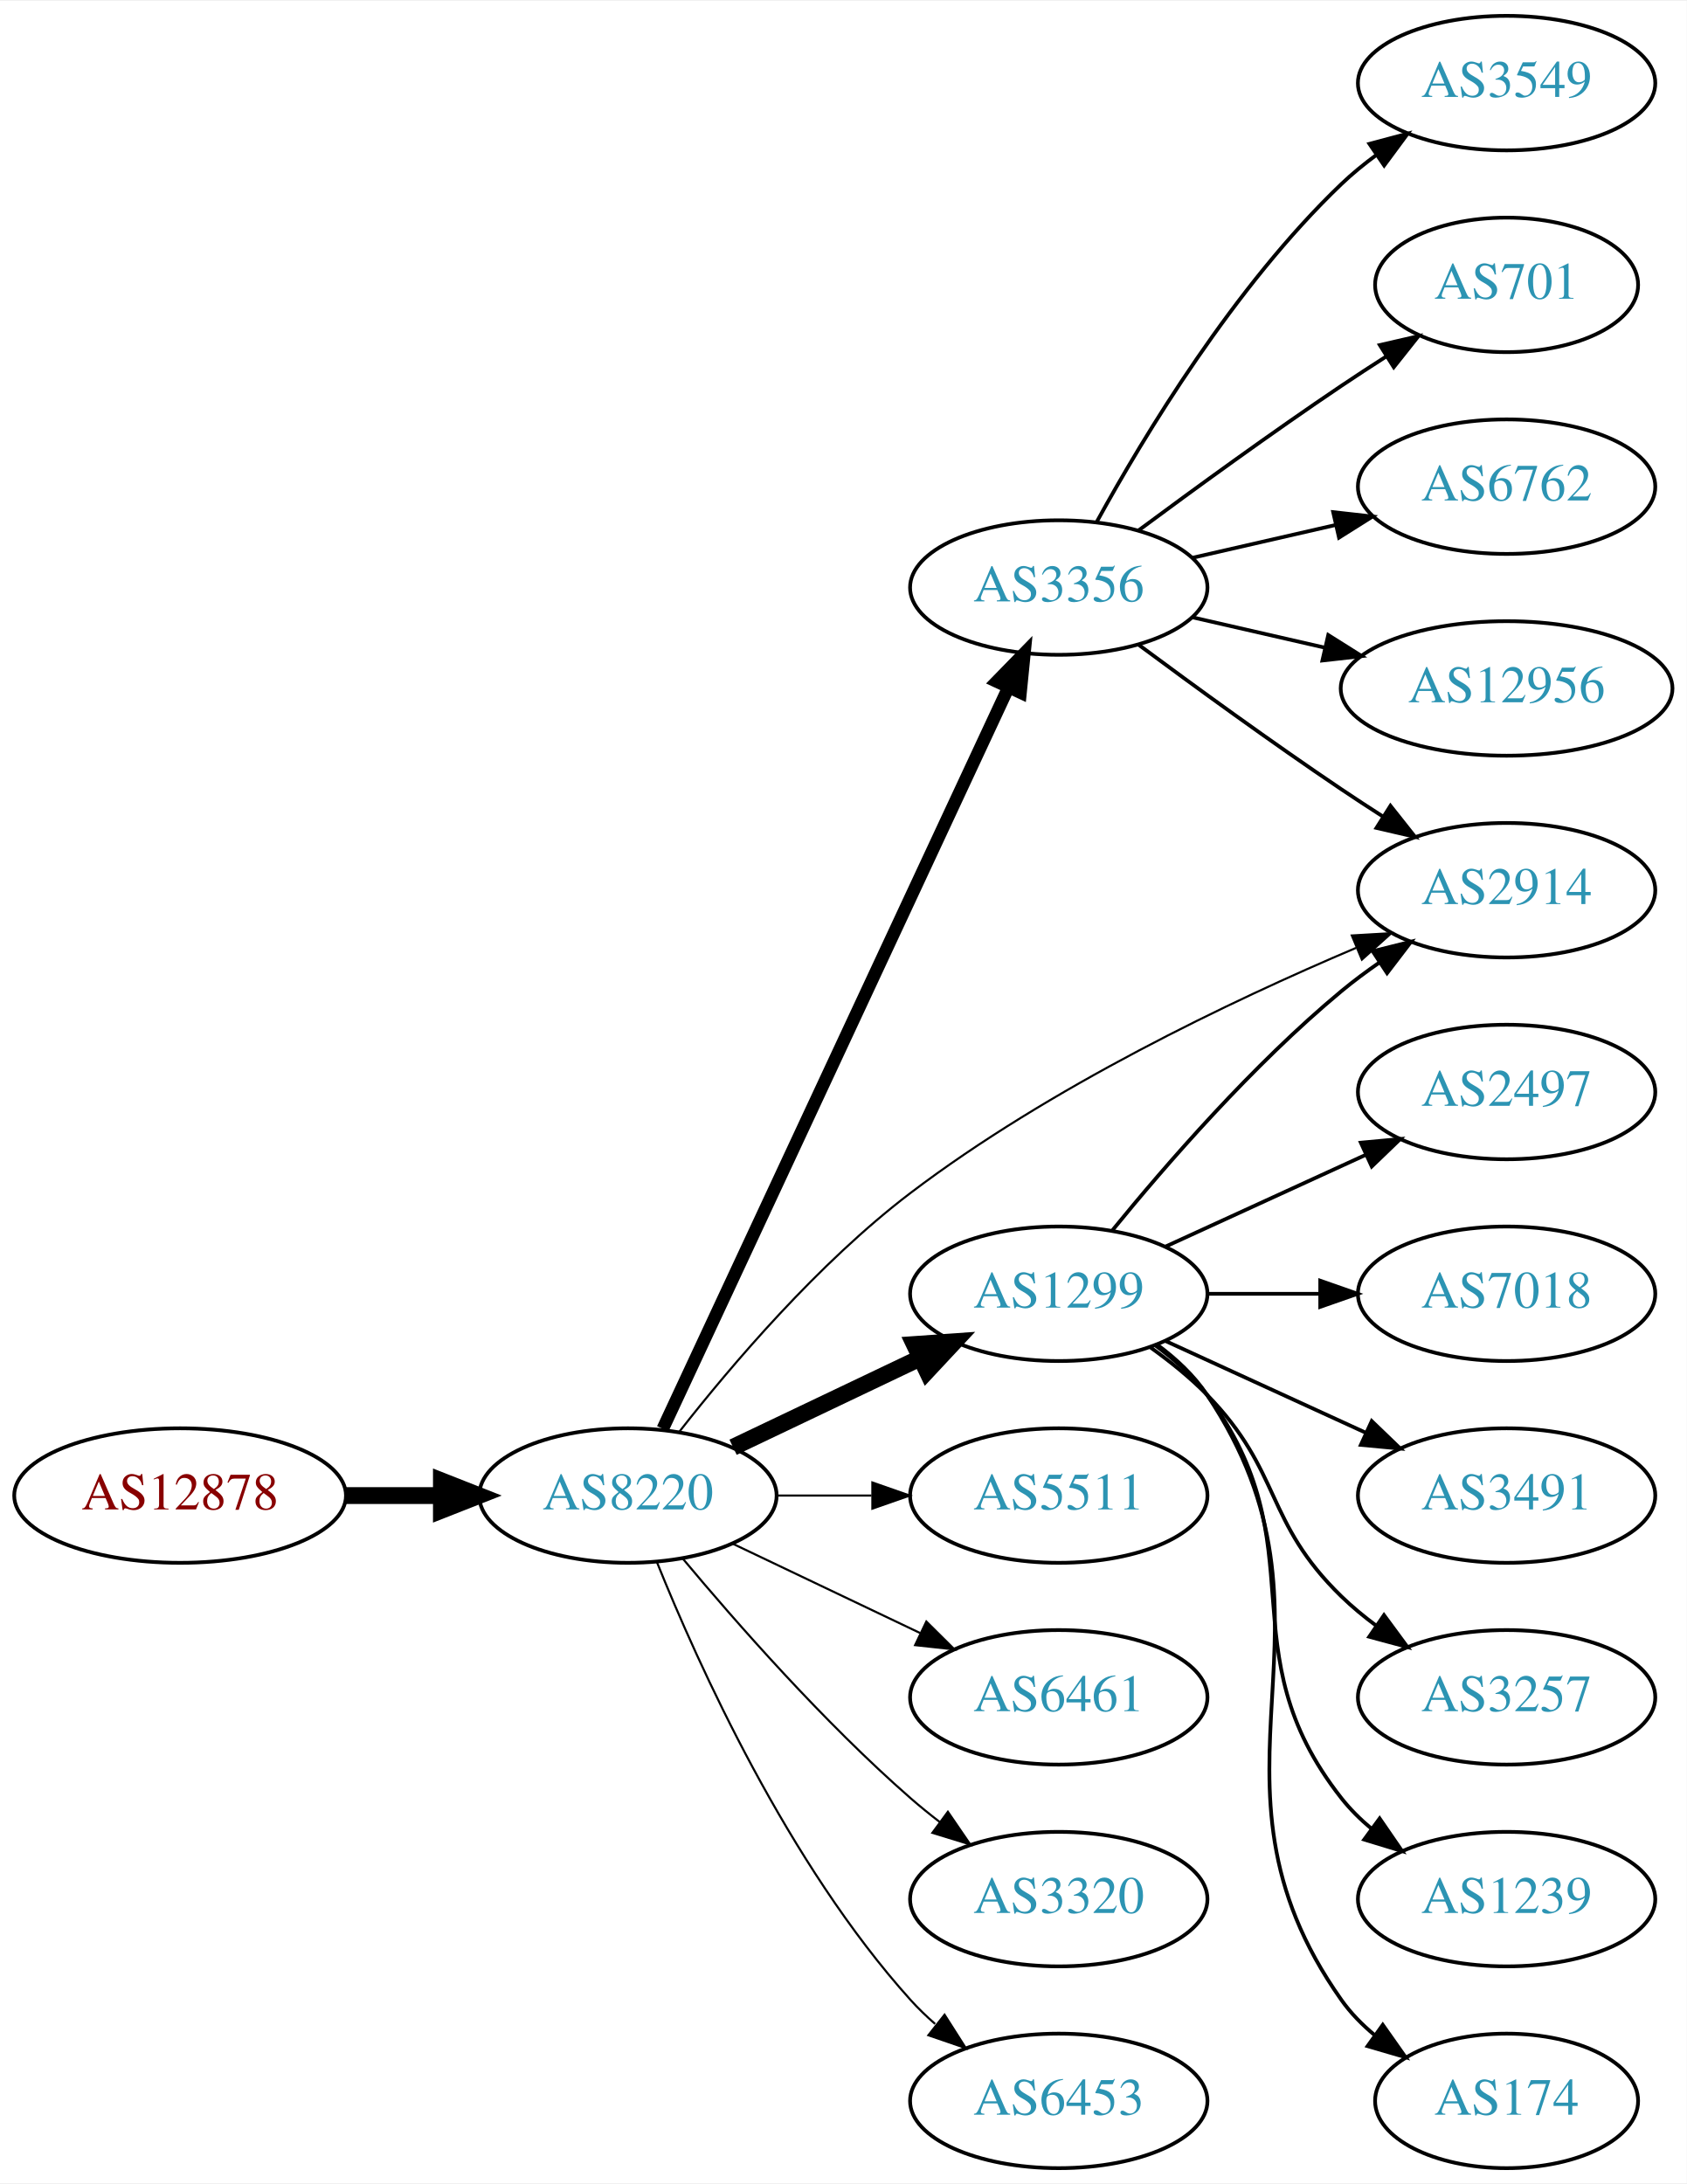
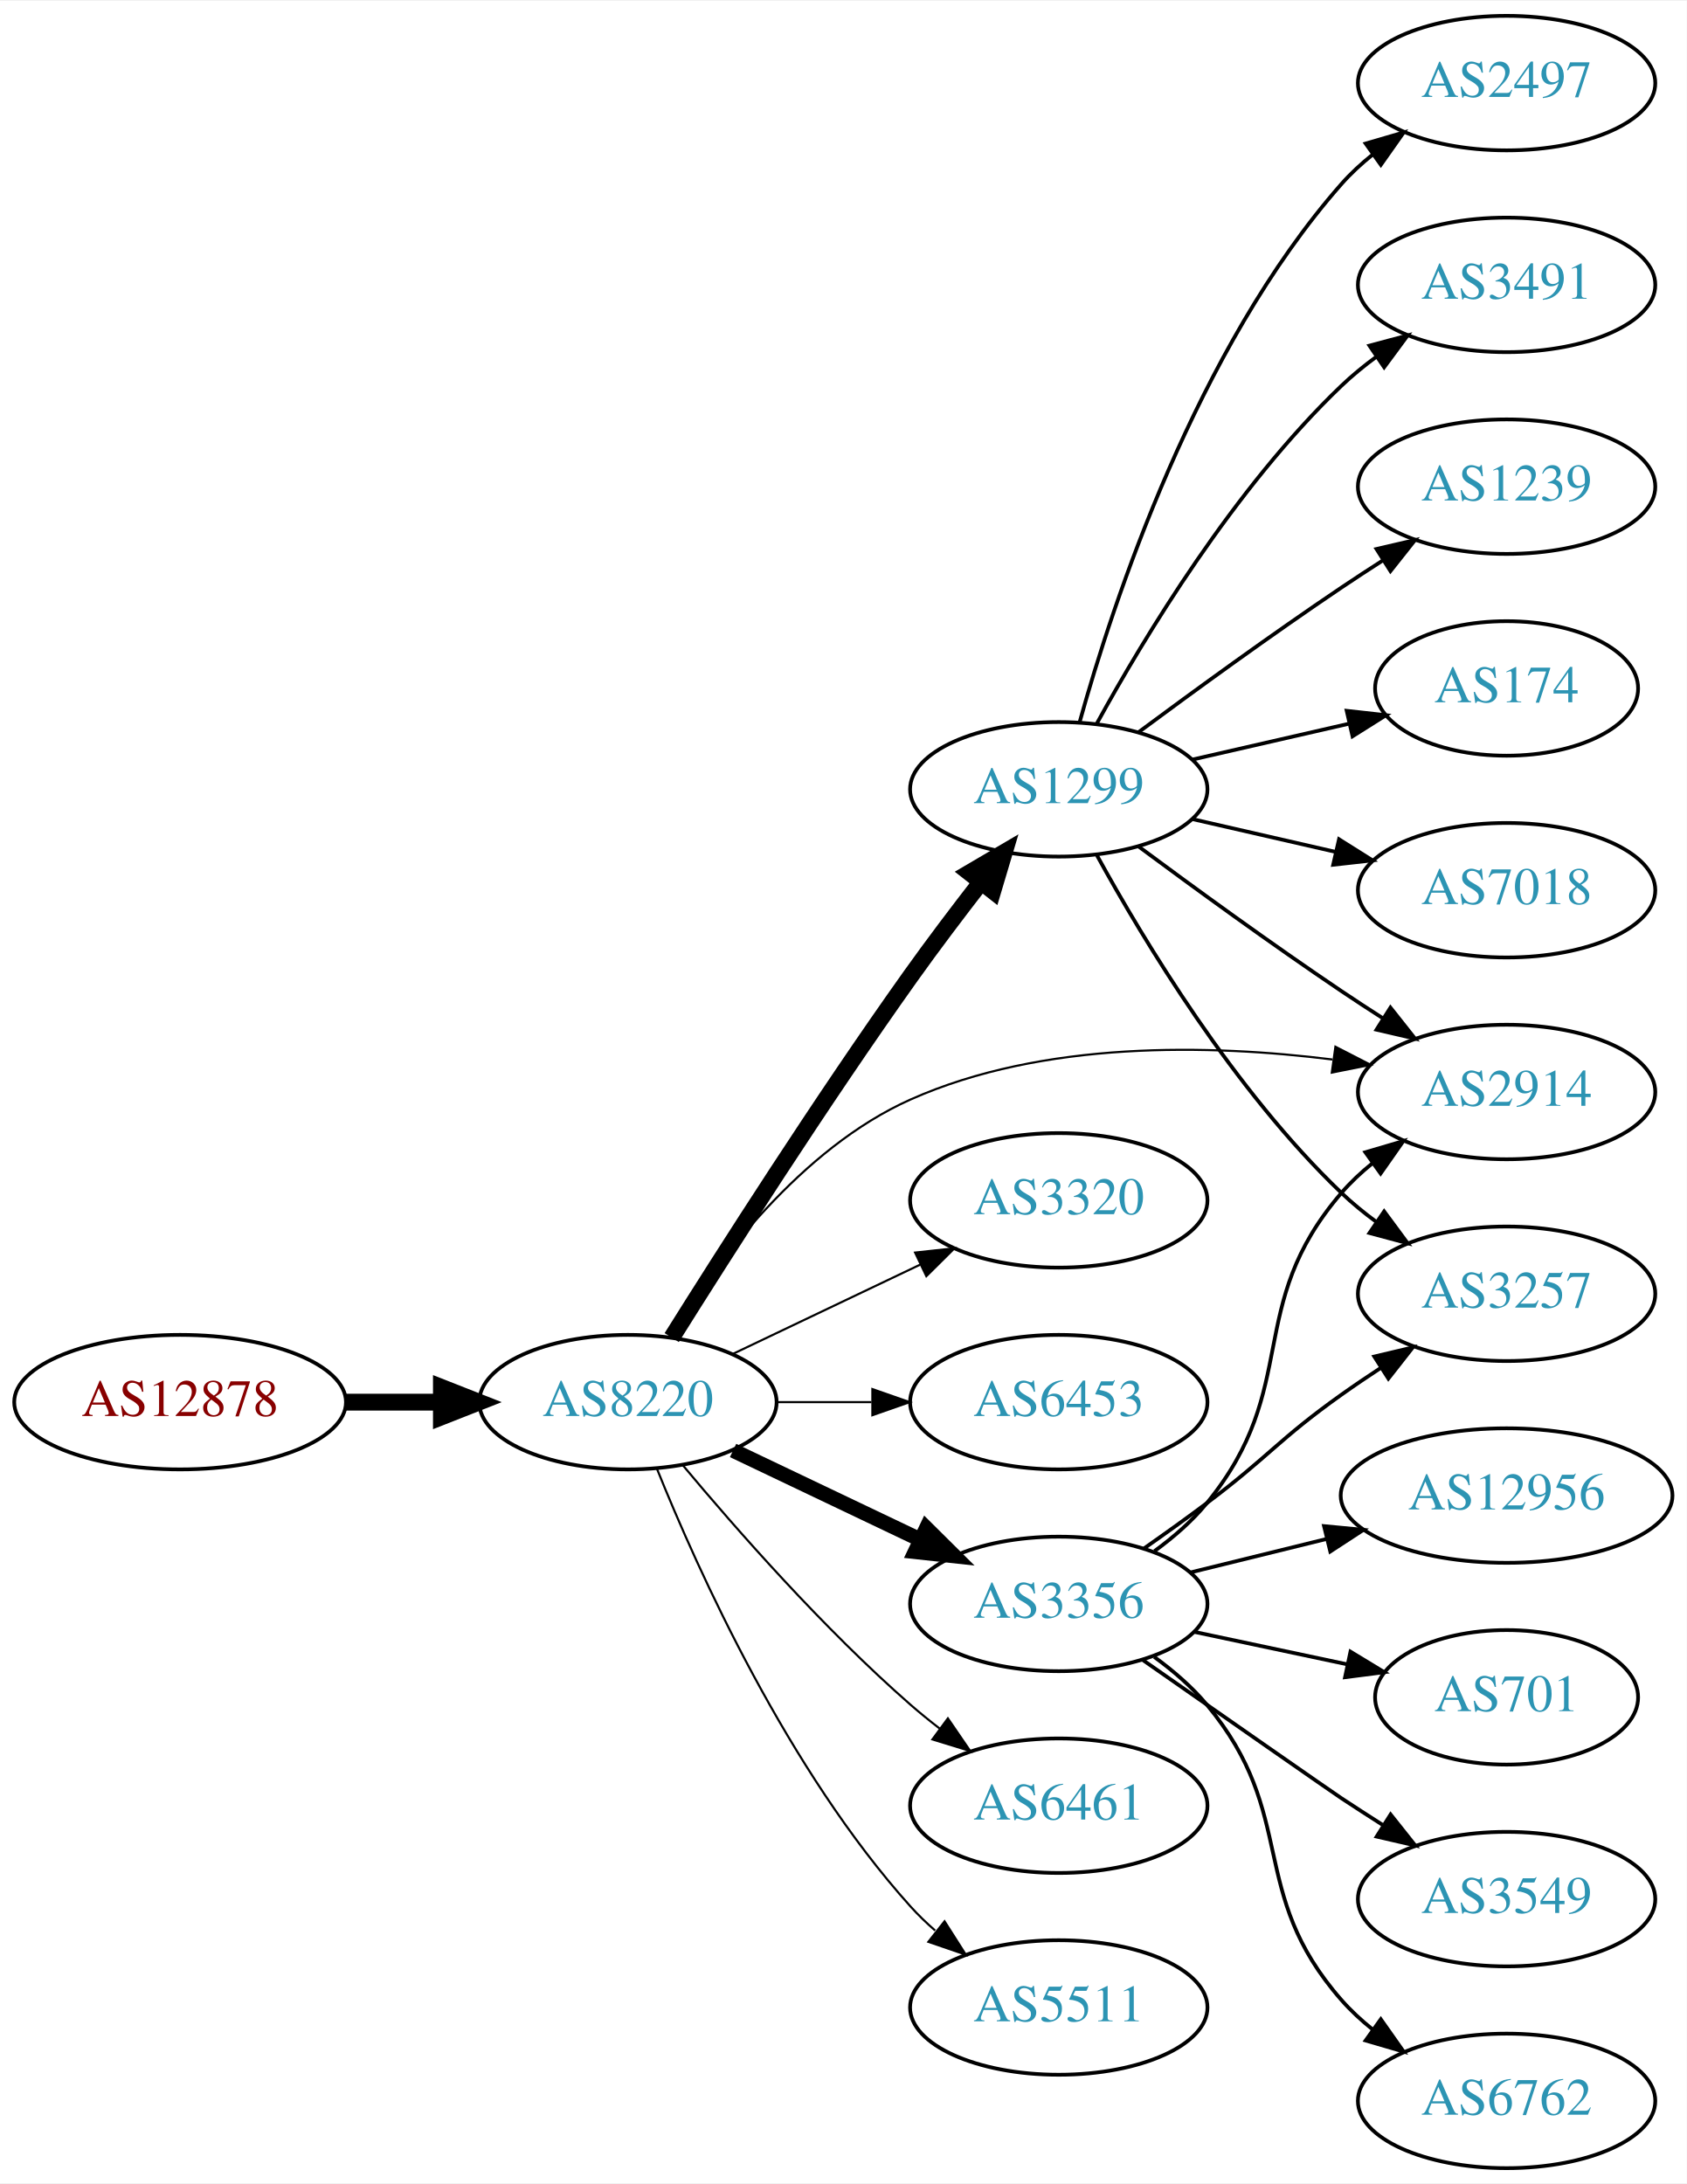
<svg xmlns="http://www.w3.org/2000/svg" xmlns:xlink="http://www.w3.org/1999/xlink" width="451pt" height="584pt" viewBox="0.00 0.00 451.37 584.00">
  <g id="graph0" class="graph" transform="scale(1 1) rotate(0) translate(4 580)">
    <polygon fill="white" stroke="none" points="-4,4 -4,-580 447.37,-580 447.37,4 -4,4" />
    <g id="node1" class="node">
      <g id="a_node1">
        <a xlink:href="/asn/12878" xlink:title="AS12878 ~ Connect-Managed-Cloud [AT]">
-           <ellipse fill="#ffffff" stroke="black" cx="44.196" cy="-180" rx="44.393" ry="18" />
-           <text text-anchor="middle" x="44.196" y="-176.3" font-family="Times,serif" font-size="14.00" fill="#880000">AS12878</text>
+           <ellipse fill="#ffffff" stroke="black" cx="44.196" cy="-205" rx="44.393" ry="18" />
+           <text text-anchor="middle" x="44.196" y="-201.3" font-family="Times,serif" font-size="14.00" fill="#880000">AS12878</text>
        </a>
      </g>
    </g>
    <g id="node2" class="node">
      <g id="a_node2">
        <a xlink:href="/asn/8220" xlink:title="AS8220 ~ COLT [GB]">
-           <ellipse fill="#ffffff" stroke="black" cx="164.039" cy="-180" rx="39.794" ry="18" />
-           <text text-anchor="middle" x="164.039" y="-176.3" font-family="Times,serif" font-size="14.00" fill="#2c94b3">AS8220</text>
+           <ellipse fill="#ffffff" stroke="black" cx="164.039" cy="-205" rx="39.794" ry="18" />
+           <text text-anchor="middle" x="164.039" y="-201.3" font-family="Times,serif" font-size="14.00" fill="#2c94b3">AS8220</text>
        </a>
      </g>
    </g>
    <g id="edge1" class="edge">
-       <path fill="none" stroke="black" stroke-width="4.5" d="M88.407,-180C96.72,-180 105.482,-180 113.965,-180" />
-       <polygon fill="black" stroke="black" stroke-width="4.5" points="114.123,-183.938 124.123,-180 114.123,-176.063 114.123,-183.938" />
+       <path fill="none" stroke="black" stroke-width="4.5" d="M88.407,-205C96.72,-205 105.482,-205 113.965,-205" />
+       <polygon fill="black" stroke="black" stroke-width="4.5" points="114.123,-208.938 124.123,-205 114.123,-201.063 114.123,-208.938" />
    </g>
    <g id="node3" class="node">
      <g id="a_node3">
-         <a xlink:href="/asn/3356" xlink:title="AS3356 ~ Level 3 Parent, LLC [US]">
-           <ellipse fill="#ffffff" stroke="black" cx="279.332" cy="-423" rx="39.794" ry="18" />
-           <text text-anchor="middle" x="279.332" y="-419.3" font-family="Times,serif" font-size="14.00" fill="#2c94b3">AS3356</text>
+         <a xlink:href="/asn/1299" xlink:title="AS1299 ~ Telia Carrier [EU]">
+           <ellipse fill="#ffffff" stroke="black" cx="279.332" cy="-369" rx="39.794" ry="18" />
+           <text text-anchor="middle" x="279.332" y="-365.3" font-family="Times,serif" font-size="14.00" fill="#2c94b3">AS1299</text>
        </a>
      </g>
    </g>
    <g id="edge2" class="edge">
-       <path fill="none" stroke="black" stroke-width="3.375" d="M173.369,-197.868C193.059,-240.101 242.559,-346.272 265.849,-396.227" />
-       <polygon fill="black" stroke="black" stroke-width="3.375" points="262.744,-397.849 270.141,-405.433 269.088,-394.891 262.744,-397.849" />
+       <path fill="none" stroke="black" stroke-width="4.5" d="M175.758,-222.276C189.902,-244.855 215.805,-285.471 239.685,-319 245.637,-327.357 252.398,-336.28 258.582,-344.241" />
+       <polygon fill="black" stroke="black" stroke-width="4.5" points="255.492,-346.683 264.76,-352.125 261.691,-341.825 255.492,-346.683" />
    </g>
    <g id="node4" class="node">
      <g id="a_node4">
-         <a xlink:href="/asn/1299" xlink:title="AS1299 ~ Telia Carrier [EU]">
-           <ellipse fill="#ffffff" stroke="black" cx="279.332" cy="-234" rx="39.794" ry="18" />
-           <text text-anchor="middle" x="279.332" y="-230.3" font-family="Times,serif" font-size="14.00" fill="#2c94b3">AS1299</text>
+         <a xlink:href="/asn/3356" xlink:title="AS3356 ~ Level 3 Parent, LLC [US]">
+           <ellipse fill="#ffffff" stroke="black" cx="279.332" cy="-151" rx="39.794" ry="18" />
+           <text text-anchor="middle" x="279.332" y="-147.3" font-family="Times,serif" font-size="14.00" fill="#2c94b3">AS3356</text>
        </a>
      </g>
    </g>
    <g id="edge3" class="edge">
-       <path fill="none" stroke="black" stroke-width="4.5" d="M192.175,-192.934C207.169,-200.081 225.99,-209.052 242.213,-216.785" />
-       <polygon fill="black" stroke="black" stroke-width="4.5" points="240.695,-220.423 251.417,-221.171 244.084,-213.314 240.695,-220.423" />
+       <path fill="none" stroke="black" stroke-width="3.938" d="M192.175,-192.066C207.169,-184.919 225.99,-175.948 242.213,-168.215" />
+       <polygon fill="black" stroke="black" stroke-width="3.938" points="243.895,-171.291 251.417,-163.829 240.884,-164.972 243.895,-171.291" />
    </g>
    <g id="node5" class="node">
      <g id="a_node5">
-         <a xlink:href="/asn/2914" xlink:title="AS2914 ~ NTT America, Inc. [US]">
-           <ellipse fill="#ffffff" stroke="black" cx="399.174" cy="-342" rx="39.794" ry="18" />
-           <text text-anchor="middle" x="399.174" y="-338.3" font-family="Times,serif" font-size="14.00" fill="#2c94b3">AS2914</text>
+         <a xlink:href="/asn/3320" xlink:title="AS3320 ~ DTAG [DE]">
+           <ellipse fill="#ffffff" stroke="black" cx="279.332" cy="-259" rx="39.794" ry="18" />
+           <text text-anchor="middle" x="279.332" y="-255.3" font-family="Times,serif" font-size="14.00" fill="#2c94b3">AS3320</text>
        </a>
      </g>
    </g>
    <g id="edge4" class="edge">
-       <path fill="none" stroke="black" stroke-width="0.562" d="M177.86,-197.166C191.672,-214.807 215.01,-242.268 239.685,-261 276.87,-289.229 325.367,-312.351 358.872,-326.562" />
-       <polygon fill="black" stroke="black" stroke-width="0.562" points="357.754,-329.887 368.33,-330.506 360.448,-323.426 357.754,-329.887" />
+       <path fill="none" stroke="black" stroke-width="0.562" d="M192.175,-217.934C207.169,-225.081 225.99,-234.052 242.213,-241.785" />
+       <polygon fill="black" stroke="black" stroke-width="0.562" points="240.884,-245.028 251.417,-246.171 243.895,-238.709 240.884,-245.028" />
    </g>
    <g id="node6" class="node">
      <g id="a_node6">
-         <a xlink:href="/asn/5511" xlink:title="AS5511 ~ Orange S.A. [FR]">
-           <ellipse fill="#ffffff" stroke="black" cx="279.332" cy="-180" rx="39.794" ry="18" />
-           <text text-anchor="middle" x="279.332" y="-176.3" font-family="Times,serif" font-size="14.00" fill="#2c94b3">AS5511</text>
+         <a xlink:href="/asn/6453" xlink:title="AS6453 ~ TATA COMMUNICATIONS (AMERICA) INC [US]">
+           <ellipse fill="#ffffff" stroke="black" cx="279.332" cy="-205" rx="39.794" ry="18" />
+           <text text-anchor="middle" x="279.332" y="-201.3" font-family="Times,serif" font-size="14.00" fill="#2c94b3">AS6453</text>
        </a>
      </g>
    </g>
    <g id="edge5" class="edge">
-       <path fill="none" stroke="black" stroke-width="0.562" d="M203.711,-180C211.914,-180 220.678,-180 229.21,-180" />
-       <polygon fill="black" stroke="black" stroke-width="0.562" points="229.449,-183.5 239.449,-180 229.449,-176.5 229.449,-183.5" />
+       <path fill="none" stroke="black" stroke-width="0.562" d="M203.711,-205C211.914,-205 220.678,-205 229.21,-205" />
+       <polygon fill="black" stroke="black" stroke-width="0.562" points="229.449,-208.5 239.449,-205 229.449,-201.5 229.449,-208.5" />
    </g>
    <g id="node7" class="node">
      <g id="a_node7">
-         <a xlink:href="/asn/6461" xlink:title="AS6461 ~ Zayo Bandwidth [US]">
-           <ellipse fill="#ffffff" stroke="black" cx="279.332" cy="-126" rx="39.794" ry="18" />
-           <text text-anchor="middle" x="279.332" y="-122.3" font-family="Times,serif" font-size="14.00" fill="#2c94b3">AS6461</text>
+         <a xlink:href="/asn/2914" xlink:title="AS2914 ~ NTT America, Inc. [US]">
+           <ellipse fill="#ffffff" stroke="black" cx="399.174" cy="-288" rx="39.794" ry="18" />
+           <text text-anchor="middle" x="399.174" y="-284.3" font-family="Times,serif" font-size="14.00" fill="#2c94b3">AS2914</text>
        </a>
      </g>
    </g>
    <g id="edge6" class="edge">
-       <path fill="none" stroke="black" stroke-width="0.562" d="M192.175,-167.066C207.169,-159.919 225.99,-150.948 242.213,-143.215" />
-       <polygon fill="black" stroke="black" stroke-width="0.562" points="243.895,-146.291 251.417,-138.829 240.884,-139.972 243.895,-146.291" />
+       <path fill="none" stroke="black" stroke-width="0.562" d="M175.034,-222.496C187.364,-242.122 210.342,-272.917 239.685,-286 275.177,-301.824 319.739,-300.799 352.565,-296.698" />
+       <polygon fill="black" stroke="black" stroke-width="0.562" points="353.362,-300.121 362.784,-295.276 352.397,-293.188 353.362,-300.121" />
    </g>
    <g id="node8" class="node">
      <g id="a_node8">
-         <a xlink:href="/asn/3320" xlink:title="AS3320 ~ DTAG [DE]">
-           <ellipse fill="#ffffff" stroke="black" cx="279.332" cy="-72" rx="39.794" ry="18" />
-           <text text-anchor="middle" x="279.332" y="-68.3" font-family="Times,serif" font-size="14.00" fill="#2c94b3">AS3320</text>
+         <a xlink:href="/asn/6461" xlink:title="AS6461 ~ Zayo Bandwidth [US]">
+           <ellipse fill="#ffffff" stroke="black" cx="279.332" cy="-97" rx="39.794" ry="18" />
+           <text text-anchor="middle" x="279.332" y="-93.3" font-family="Times,serif" font-size="14.00" fill="#2c94b3">AS6461</text>
        </a>
      </g>
    </g>
    <g id="edge7" class="edge">
-       <path fill="none" stroke="black" stroke-width="0.562" d="M178.669,-163.183C192.951,-146.071 216.498,-119.255 239.685,-99 242.151,-96.846 244.789,-94.706 247.487,-92.628" />
-       <polygon fill="black" stroke="black" stroke-width="0.562" points="249.66,-95.375 255.641,-86.63 245.512,-89.736 249.66,-95.375" />
+       <path fill="none" stroke="black" stroke-width="0.562" d="M178.669,-188.183C192.951,-171.071 216.498,-144.255 239.685,-124 242.151,-121.846 244.789,-119.706 247.487,-117.628" />
+       <polygon fill="black" stroke="black" stroke-width="0.562" points="249.66,-120.375 255.641,-111.63 245.512,-114.736 249.66,-120.375" />
    </g>
    <g id="node9" class="node">
      <g id="a_node9">
-         <a xlink:href="/asn/6453" xlink:title="AS6453 ~ TATA COMMUNICATIONS (AMERICA) INC [US]">
-           <ellipse fill="#ffffff" stroke="black" cx="279.332" cy="-18" rx="39.794" ry="18" />
-           <text text-anchor="middle" x="279.332" y="-14.3" font-family="Times,serif" font-size="14.00" fill="#2c94b3">AS6453</text>
+         <a xlink:href="/asn/5511" xlink:title="AS5511 ~ Orange S.A. [FR]">
+           <ellipse fill="#ffffff" stroke="black" cx="279.332" cy="-43" rx="39.794" ry="18" />
+           <text text-anchor="middle" x="279.332" y="-39.3" font-family="Times,serif" font-size="14.00" fill="#2c94b3">AS5511</text>
        </a>
      </g>
    </g>
    <g id="edge8" class="edge">
-       <path fill="none" stroke="black" stroke-width="0.562" d="M171.786,-162.213C182.837,-134.757 206.891,-81.422 239.685,-45 241.688,-42.776 243.906,-40.637 246.239,-38.603" />
-       <polygon fill="black" stroke="black" stroke-width="0.562" points="248.769,-41.065 254.458,-32.127 244.437,-35.567 248.769,-41.065" />
-     </g>
-     <g id="edge17" class="edge">
-       <path fill="none" stroke="black" d="M300.662,-407.723C315.524,-396.696 336.269,-381.593 354.978,-369 358.527,-366.611 362.277,-364.161 366.026,-361.758" />
-       <polygon fill="black" stroke="black" points="368.094,-364.591 374.674,-356.288 364.352,-358.675 368.094,-364.591" />
+       <path fill="none" stroke="black" stroke-width="0.562" d="M171.786,-187.213C182.837,-159.757 206.891,-106.422 239.685,-70 241.688,-67.776 243.906,-65.637 246.239,-63.603" />
+       <polygon fill="black" stroke="black" stroke-width="0.562" points="248.769,-66.065 254.458,-57.127 244.437,-60.567 248.769,-66.065" />
+     </g>
+     <g id="edge19" class="edge">
+       <path fill="none" stroke="black" d="M300.662,-353.723C315.524,-342.696 336.269,-327.593 354.978,-315 358.527,-312.611 362.277,-310.161 366.026,-307.758" />
+       <polygon fill="black" stroke="black" points="368.094,-310.591 374.674,-302.288 364.352,-304.675 368.094,-310.591" />
+     </g>
+     <g id="node12" class="node">
+       <g id="a_node12">
+         <a xlink:href="/asn/3257" xlink:title="AS3257 ~ GTT [DE]">
+           <ellipse fill="#ffffff" stroke="black" cx="399.174" cy="-234" rx="39.794" ry="18" />
+           <text text-anchor="middle" x="399.174" y="-230.3" font-family="Times,serif" font-size="14.00" fill="#2c94b3">AS3257</text>
+         </a>
+       </g>
+     </g>
+     <g id="edge20" class="edge">
+       <path fill="none" stroke="black" d="M289.573,-351.287C302.118,-328.439 326.295,-288.389 354.978,-261 357.846,-258.261 361.035,-255.653 364.344,-253.215" />
+       <polygon fill="black" stroke="black" points="366.407,-256.044 372.704,-247.523 362.468,-250.258 366.407,-256.044" />
+     </g>
+     <g id="node15" class="node">
+       <g id="a_node15">
+         <a xlink:href="/asn/174" xlink:title="AS174 ~ Cogent Communications [US]">
+           <ellipse fill="#ffffff" stroke="black" cx="399.174" cy="-396" rx="35.194" ry="18" />
+           <text text-anchor="middle" x="399.174" y="-392.3" font-family="Times,serif" font-size="14.00" fill="#2c94b3">AS174</text>
+         </a>
+       </g>
+     </g>
+     <g id="edge15" class="edge">
+       <path fill="none" stroke="black" d="M315.051,-376.955C328.143,-379.955 343.166,-383.396 356.806,-386.522" />
+       <polygon fill="black" stroke="black" points="356.384,-390.016 366.914,-388.838 357.948,-383.193 356.384,-390.016" />
    </g>
    <g id="node16" class="node">
      <g id="a_node16">
-         <a xlink:href="/asn/701" xlink:title="AS701 ~ UUNET [US]">
-           <ellipse fill="#ffffff" stroke="black" cx="399.174" cy="-504" rx="35.194" ry="18" />
-           <text text-anchor="middle" x="399.174" y="-500.3" font-family="Times,serif" font-size="14.00" fill="#2c94b3">AS701</text>
+         <a xlink:href="/asn/7018" xlink:title="AS7018 ~ AT&amp;T Services, Inc. [US]">
+           <ellipse fill="#ffffff" stroke="black" cx="399.174" cy="-342" rx="39.794" ry="18" />
+           <text text-anchor="middle" x="399.174" y="-338.3" font-family="Times,serif" font-size="14.00" fill="#2c94b3">AS7018</text>
        </a>
      </g>
    </g>
    <g id="edge16" class="edge">
-       <path fill="none" stroke="black" d="M300.662,-438.277C315.524,-449.304 336.269,-464.407 354.978,-477 358.795,-479.569 362.845,-482.21 366.876,-484.786" />
-       <polygon fill="black" stroke="black" points="365.245,-487.895 375.57,-490.271 368.98,-481.975 365.245,-487.895" />
+       <path fill="none" stroke="black" d="M315.051,-361.045C327.051,-358.296 340.672,-355.175 353.364,-352.267" />
+       <polygon fill="black" stroke="black" points="354.33,-355.636 363.296,-349.991 352.767,-348.813 354.33,-355.636" />
    </g>
    <g id="node17" class="node">
      <g id="a_node17">
-         <a xlink:href="/asn/6762" xlink:title="AS6762 ~ TELECOM ITALIA SPARKLE S.p.A. [IT]">
-           <ellipse fill="#ffffff" stroke="black" cx="399.174" cy="-450" rx="39.794" ry="18" />
-           <text text-anchor="middle" x="399.174" y="-446.3" font-family="Times,serif" font-size="14.00" fill="#2c94b3">AS6762</text>
-         </a>
-       </g>
-     </g>
-     <g id="edge18" class="edge">
-       <path fill="none" stroke="black" d="M315.051,-430.955C327.051,-433.704 340.672,-436.825 353.364,-439.733" />
-       <polygon fill="black" stroke="black" points="352.767,-443.187 363.296,-442.009 354.33,-436.364 352.767,-443.187" />
+         <a xlink:href="/asn/2497" xlink:title="AS2497 ~ Internet Initiative Japan Inc. [JP]">
+           <ellipse fill="#ffffff" stroke="black" cx="399.174" cy="-558" rx="39.794" ry="18" />
+           <text text-anchor="middle" x="399.174" y="-554.3" font-family="Times,serif" font-size="14.00" fill="#2c94b3">AS2497</text>
+         </a>
+       </g>
+     </g>
+     <g id="edge17" class="edge">
+       <path fill="none" stroke="black" d="M284.904,-386.946C293.81,-418.995 316.094,-486.842 354.978,-531 357.462,-533.821 360.312,-536.449 363.337,-538.871" />
+       <polygon fill="black" stroke="black" points="361.455,-541.828 371.627,-544.791 365.523,-536.131 361.455,-541.828" />
    </g>
    <g id="node18" class="node">
      <g id="a_node18">
-         <a xlink:href="/asn/12956" xlink:title="AS12956 ~ TELXIUS [ES]">
-           <ellipse fill="#ffffff" stroke="black" cx="399.174" cy="-396" rx="44.393" ry="18" />
-           <text text-anchor="middle" x="399.174" y="-392.3" font-family="Times,serif" font-size="14.00" fill="#2c94b3">AS12956</text>
-         </a>
-       </g>
-     </g>
-     <g id="edge19" class="edge">
-       <path fill="none" stroke="black" d="M315.051,-415.045C326.189,-412.493 338.725,-409.621 350.618,-406.896" />
-       <polygon fill="black" stroke="black" points="351.446,-410.297 360.412,-404.652 349.883,-403.474 351.446,-410.297" />
+         <a xlink:href="/asn/3491" xlink:title="AS3491 ~ PCCW Global, Inc. [US]">
+           <ellipse fill="#ffffff" stroke="black" cx="399.174" cy="-504" rx="39.794" ry="18" />
+           <text text-anchor="middle" x="399.174" y="-500.3" font-family="Times,serif" font-size="14.00" fill="#2c94b3">AS3491</text>
+         </a>
+       </g>
+     </g>
+     <g id="edge18" class="edge">
+       <path fill="none" stroke="black" d="M289.573,-386.713C302.118,-409.561 326.295,-449.611 354.978,-477 357.846,-479.739 361.035,-482.347 364.344,-484.785" />
+       <polygon fill="black" stroke="black" points="362.468,-487.742 372.704,-490.477 366.407,-481.956 362.468,-487.742" />
    </g>
    <g id="node19" class="node">
      <g id="a_node19">
-         <a xlink:href="/asn/3549" xlink:title="AS3549 ~ Level 3 Parent, LLC [US]">
-           <ellipse fill="#ffffff" stroke="black" cx="399.174" cy="-558" rx="39.794" ry="18" />
-           <text text-anchor="middle" x="399.174" y="-554.3" font-family="Times,serif" font-size="14.00" fill="#2c94b3">AS3549</text>
-         </a>
-       </g>
-     </g>
-     <g id="edge20" class="edge">
-       <path fill="none" stroke="black" d="M289.573,-440.713C302.118,-463.561 326.295,-503.611 354.978,-531 357.846,-533.739 361.035,-536.347 364.344,-538.785" />
-       <polygon fill="black" stroke="black" points="362.468,-541.742 372.704,-544.477 366.407,-535.956 362.468,-541.742" />
-     </g>
-     <g id="edge15" class="edge">
-       <path fill="none" stroke="black" d="M293.751,-251.065C307.865,-268.375 331.28,-295.345 354.978,-315 358.194,-317.668 361.695,-320.27 365.265,-322.741" />
-       <polygon fill="black" stroke="black" points="363.343,-325.666 373.622,-328.236 367.189,-319.817 363.343,-325.666" />
+         <a xlink:href="/asn/1239" xlink:title="AS1239 ~ Sprint [US]">
+           <ellipse fill="#ffffff" stroke="black" cx="399.174" cy="-450" rx="39.794" ry="18" />
+           <text text-anchor="middle" x="399.174" y="-446.3" font-family="Times,serif" font-size="14.00" fill="#2c94b3">AS1239</text>
+         </a>
+       </g>
+     </g>
+     <g id="edge21" class="edge">
+       <path fill="none" stroke="black" d="M300.662,-384.277C315.524,-395.304 336.269,-410.407 354.978,-423 358.527,-425.389 362.277,-427.839 366.026,-430.242" />
+       <polygon fill="black" stroke="black" points="364.352,-433.325 374.674,-435.712 368.094,-427.409 364.352,-433.325" />
+     </g>
+     <g id="edge10" class="edge">
+       <path fill="none" stroke="black" d="M304.944,-165.13C310.037,-168.847 315.042,-173.183 318.978,-178 344.421,-209.136 328.747,-230.525 354.978,-261 357.43,-263.849 360.258,-266.496 363.271,-268.929" />
+       <polygon fill="black" stroke="black" points="361.376,-271.878 371.541,-274.866 365.458,-266.191 361.376,-271.878" />
    </g>
    <g id="node10" class="node">
      <g id="a_node10">
-         <a xlink:href="/asn/174" xlink:title="AS174 ~ Cogent Communications [US]">
-           <ellipse fill="#ffffff" stroke="black" cx="399.174" cy="-18" rx="35.194" ry="18" />
-           <text text-anchor="middle" x="399.174" y="-14.3" font-family="Times,serif" font-size="14.00" fill="#2c94b3">AS174</text>
+         <a xlink:href="/asn/6762" xlink:title="AS6762 ~ TELECOM ITALIA SPARKLE S.p.A. [IT]">
+           <ellipse fill="#ffffff" stroke="black" cx="399.174" cy="-18" rx="39.794" ry="18" />
+           <text text-anchor="middle" x="399.174" y="-14.3" font-family="Times,serif" font-size="14.00" fill="#2c94b3">AS6762</text>
        </a>
      </g>
    </g>
    <g id="edge9" class="edge">
-       <path fill="none" stroke="black" d="M305.651,-220.393C310.707,-216.649 315.518,-212.169 318.978,-207 360.003,-145.706 312.399,-105.225 354.978,-45 357.448,-41.507 360.527,-38.37 363.896,-35.579" />
-       <polygon fill="black" stroke="black" points="366.035,-38.352 372.136,-29.69 361.965,-32.657 366.035,-38.352" />
+       <path fill="none" stroke="black" d="M304.879,-136.816C309.975,-133.102 314.998,-128.78 318.978,-124 343.666,-94.347 329.54,-74.012 354.978,-45 357.456,-42.174 360.302,-39.542 363.325,-37.118" />
+       <polygon fill="black" stroke="black" points="365.511,-39.858 371.611,-31.195 361.44,-34.163 365.511,-39.858" />
    </g>
    <g id="node11" class="node">
      <g id="a_node11">
-         <a xlink:href="/asn/2497" xlink:title="AS2497 ~ Internet Initiative Japan Inc. [JP]">
-           <ellipse fill="#ffffff" stroke="black" cx="399.174" cy="-288" rx="39.794" ry="18" />
-           <text text-anchor="middle" x="399.174" y="-284.3" font-family="Times,serif" font-size="14.00" fill="#2c94b3">AS2497</text>
-         </a>
-       </g>
-     </g>
-     <g id="edge10" class="edge">
-       <path fill="none" stroke="black" d="M307.96,-246.661C323.917,-253.973 344.188,-263.261 361.471,-271.181" />
-       <polygon fill="black" stroke="black" points="360.169,-274.435 370.718,-275.419 363.085,-268.071 360.169,-274.435" />
-     </g>
-     <g id="node12" class="node">
-       <g id="a_node12">
-         <a xlink:href="/asn/7018" xlink:title="AS7018 ~ AT&amp;T Services, Inc. [US]">
-           <ellipse fill="#ffffff" stroke="black" cx="399.174" cy="-234" rx="39.794" ry="18" />
-           <text text-anchor="middle" x="399.174" y="-230.3" font-family="Times,serif" font-size="14.00" fill="#2c94b3">AS7018</text>
+         <a xlink:href="/asn/12956" xlink:title="AS12956 ~ TELXIUS [ES]">
+           <ellipse fill="#ffffff" stroke="black" cx="399.174" cy="-180" rx="44.393" ry="18" />
+           <text text-anchor="middle" x="399.174" y="-176.3" font-family="Times,serif" font-size="14.00" fill="#2c94b3">AS12956</text>
        </a>
      </g>
    </g>
    <g id="edge11" class="edge">
-       <path fill="none" stroke="black" d="M319.244,-234C328.798,-234 339.147,-234 349.11,-234" />
-       <polygon fill="black" stroke="black" points="349.302,-237.5 359.302,-234 349.302,-230.5 349.302,-237.5" />
+       <path fill="none" stroke="black" d="M314.417,-159.388C325.781,-162.185 338.655,-165.353 350.84,-168.351" />
+       <polygon fill="black" stroke="black" points="350.319,-171.828 360.865,-170.819 351.991,-165.03 350.319,-171.828" />
+     </g>
+     <g id="edge12" class="edge">
+       <path fill="none" stroke="black" d="M302.184,-165.88C307.717,-169.752 313.611,-173.971 318.978,-178 335.409,-190.335 338.237,-195.089 354.978,-207 358.383,-209.422 362.002,-211.87 365.641,-214.252" />
+       <polygon fill="black" stroke="black" points="363.765,-217.207 374.076,-219.645 367.536,-211.309 363.765,-217.207" />
    </g>
    <g id="node13" class="node">
      <g id="a_node13">
-         <a xlink:href="/asn/3491" xlink:title="AS3491 ~ PCCW Global, Inc. [US]">
-           <ellipse fill="#ffffff" stroke="black" cx="399.174" cy="-180" rx="39.794" ry="18" />
-           <text text-anchor="middle" x="399.174" y="-176.3" font-family="Times,serif" font-size="14.00" fill="#2c94b3">AS3491</text>
-         </a>
-       </g>
-     </g>
-     <g id="edge12" class="edge">
-       <path fill="none" stroke="black" d="M307.96,-221.339C323.917,-214.027 344.188,-204.739 361.471,-196.819" />
-       <polygon fill="black" stroke="black" points="363.085,-199.929 370.718,-192.581 360.169,-193.565 363.085,-199.929" />
+         <a xlink:href="/asn/701" xlink:title="AS701 ~ UUNET [US]">
+           <ellipse fill="#ffffff" stroke="black" cx="399.174" cy="-126" rx="35.194" ry="18" />
+           <text text-anchor="middle" x="399.174" y="-122.3" font-family="Times,serif" font-size="14.00" fill="#2c94b3">AS701</text>
+         </a>
+       </g>
+     </g>
+     <g id="edge13" class="edge">
+       <path fill="none" stroke="black" d="M315.688,-143.499C328.546,-140.771 343.196,-137.663 356.547,-134.831" />
+       <polygon fill="black" stroke="black" points="357.396,-138.229 366.452,-132.73 355.943,-131.381 357.396,-138.229" />
    </g>
    <g id="node14" class="node">
      <g id="a_node14">
-         <a xlink:href="/asn/3257" xlink:title="AS3257 ~ GTT [DE]">
-           <ellipse fill="#ffffff" stroke="black" cx="399.174" cy="-126" rx="39.794" ry="18" />
-           <text text-anchor="middle" x="399.174" y="-122.3" font-family="Times,serif" font-size="14.00" fill="#2c94b3">AS3257</text>
-         </a>
-       </g>
-     </g>
-     <g id="edge13" class="edge">
-       <path fill="none" stroke="black" d="M303.926,-219.611C309.182,-215.852 314.513,-211.563 318.978,-207 339.151,-186.383 334.285,-173.094 354.978,-153 357.823,-150.237 360.997,-147.614 364.297,-145.166" />
-       <polygon fill="black" stroke="black" points="366.363,-147.994 372.645,-139.462 362.414,-142.214 366.363,-147.994" />
-     </g>
-     <g id="node15" class="node">
-       <g id="a_node15">
-         <a xlink:href="/asn/1239" xlink:title="AS1239 ~ Sprint [US]">
+         <a xlink:href="/asn/3549" xlink:title="AS3549 ~ Level 3 Parent, LLC [US]">
          <ellipse fill="#ffffff" stroke="black" cx="399.174" cy="-72" rx="39.794" ry="18" />
-           <text text-anchor="middle" x="399.174" y="-68.3" font-family="Times,serif" font-size="14.00" fill="#2c94b3">AS1239</text>
+           <text text-anchor="middle" x="399.174" y="-68.3" font-family="Times,serif" font-size="14.00" fill="#2c94b3">AS3549</text>
        </a>
      </g>
    </g>
    <g id="edge14" class="edge">
-       <path fill="none" stroke="black" d="M305.262,-220.118C310.338,-216.389 315.256,-211.984 318.978,-207 349.249,-166.458 323.679,-138.754 354.978,-99 357.303,-96.047 360.047,-93.33 363.006,-90.853" />
-       <polygon fill="black" stroke="black" points="365.199,-93.585 371.203,-84.855 361.065,-87.936 365.199,-93.585" />
+       <path fill="none" stroke="black" d="M301.665,-136.1C322.764,-121.37 352.293,-100.773 354.978,-99 358.548,-96.643 362.312,-94.212 366.068,-91.82" />
+       <polygon fill="black" stroke="black" points="368.132,-94.656 374.724,-86.362 364.398,-88.735 368.132,-94.656" />
    </g>
  </g>
</svg>
